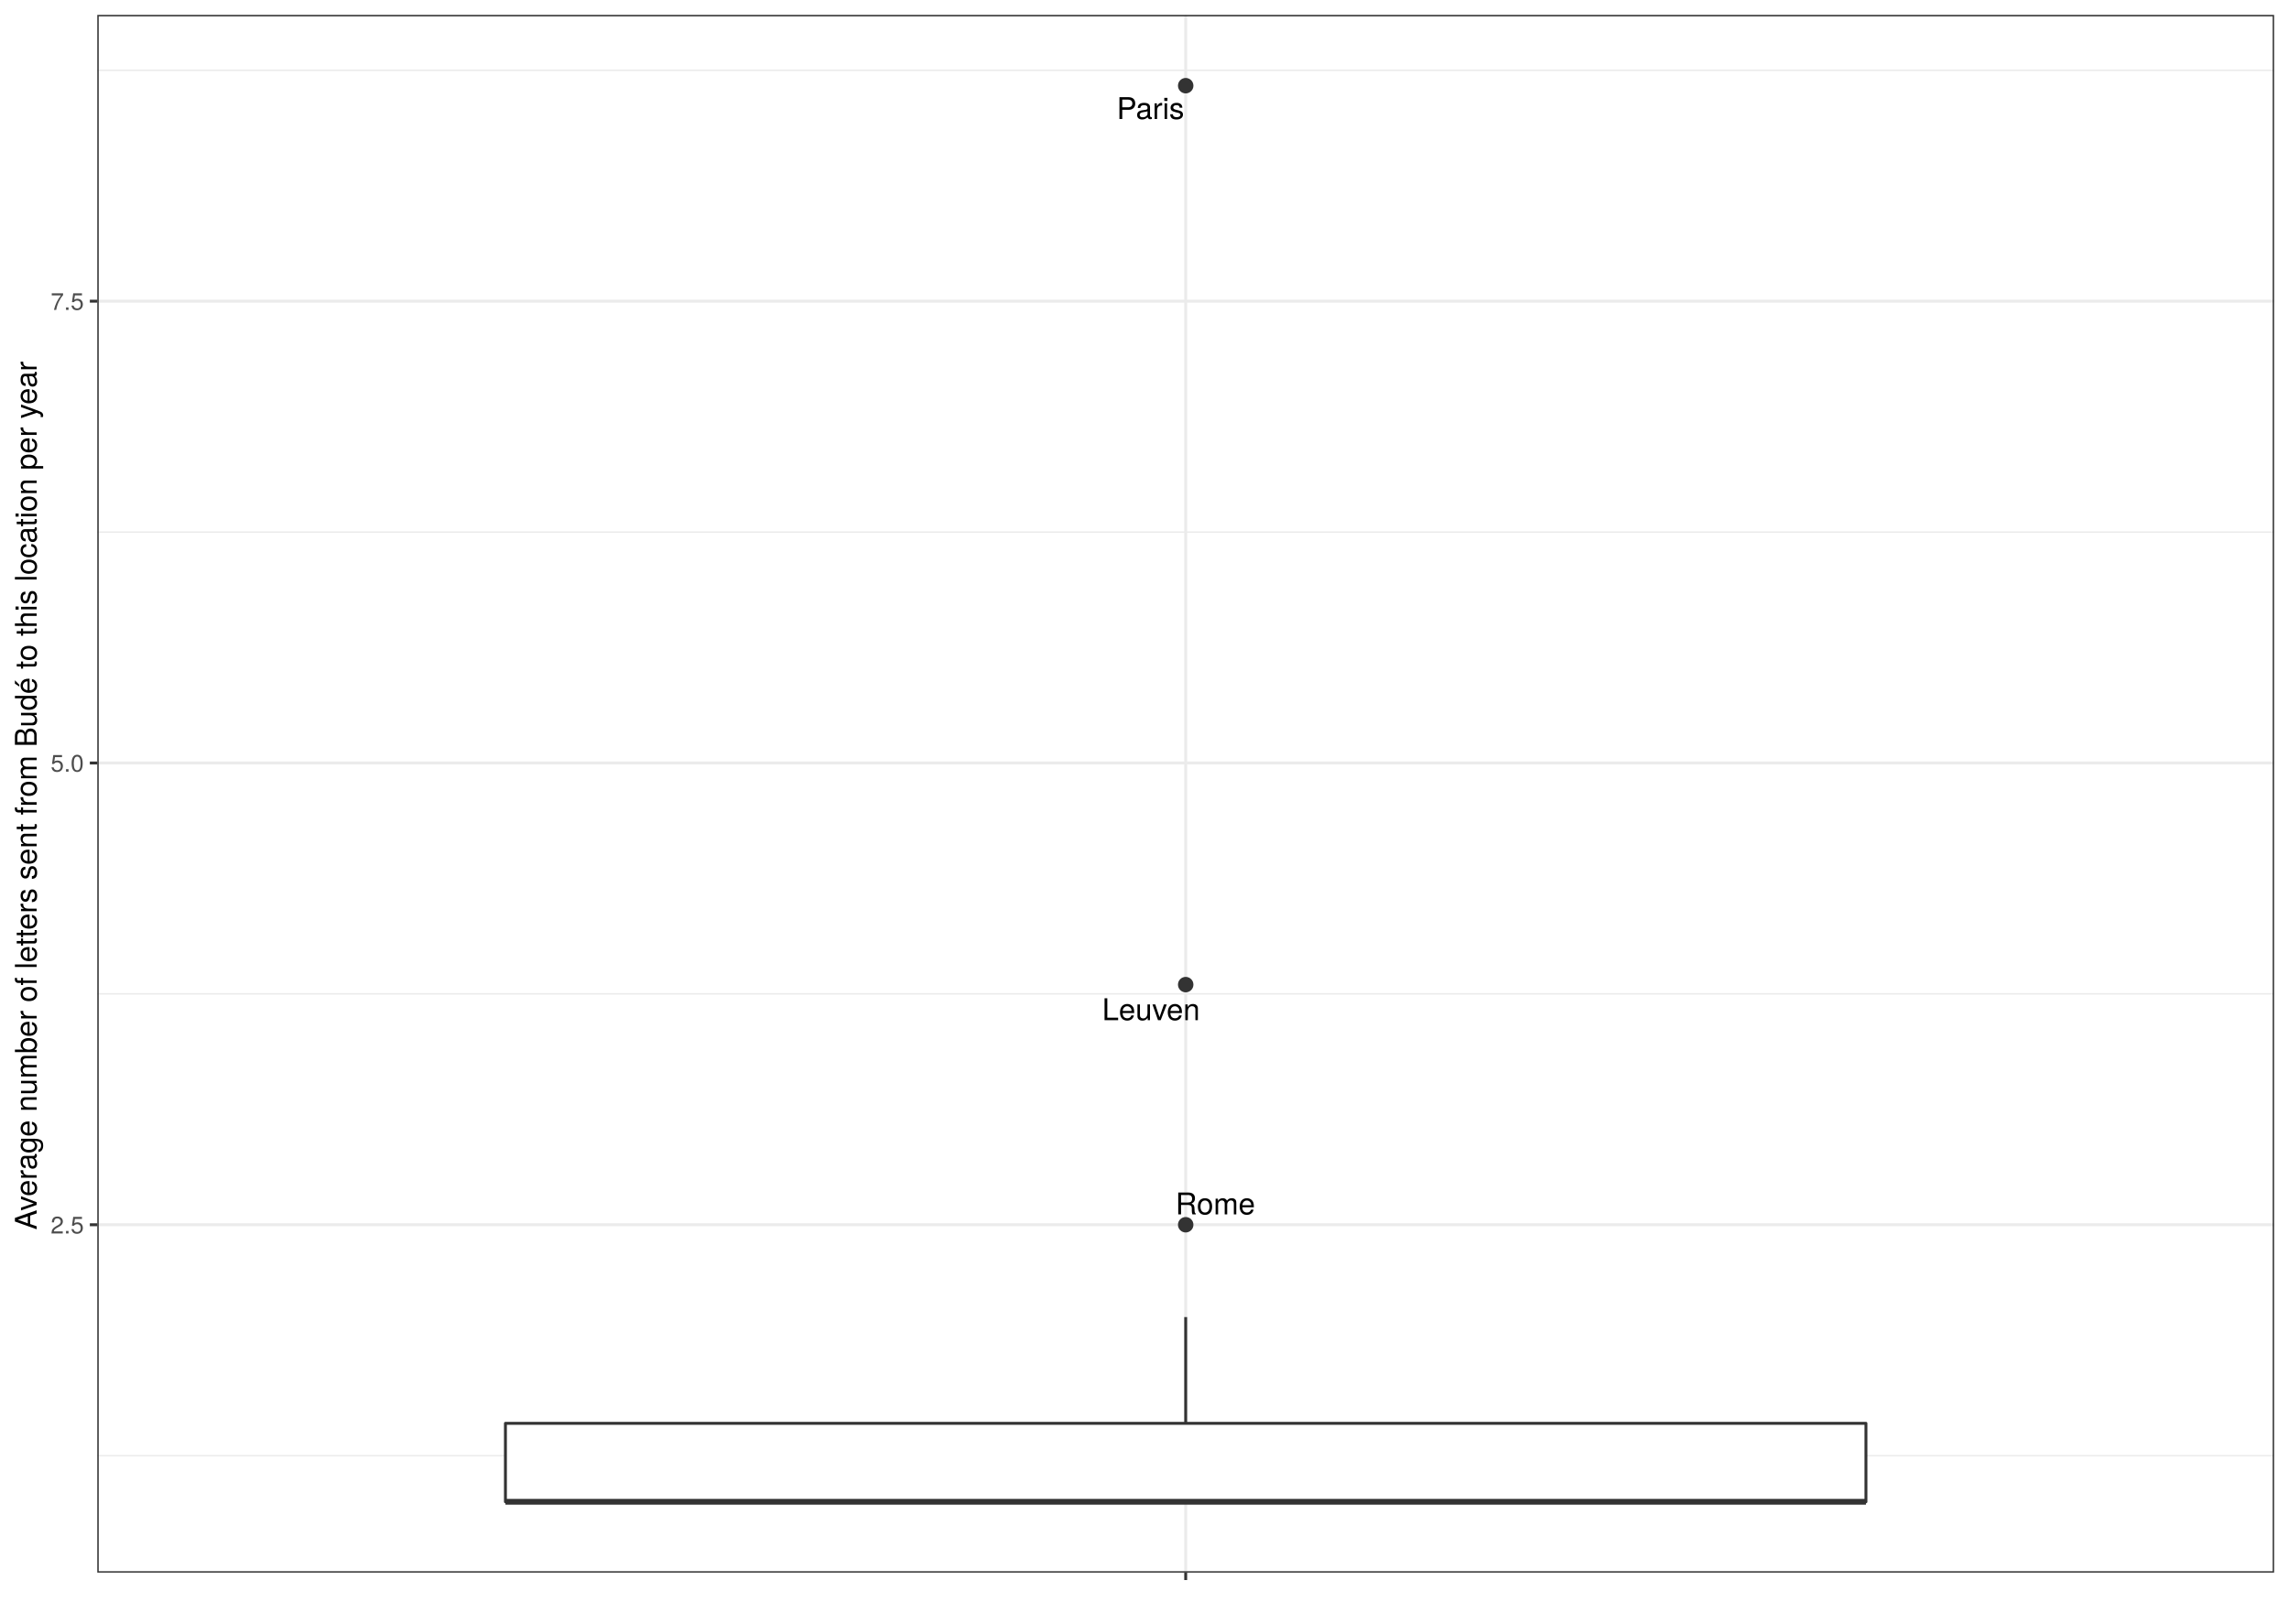
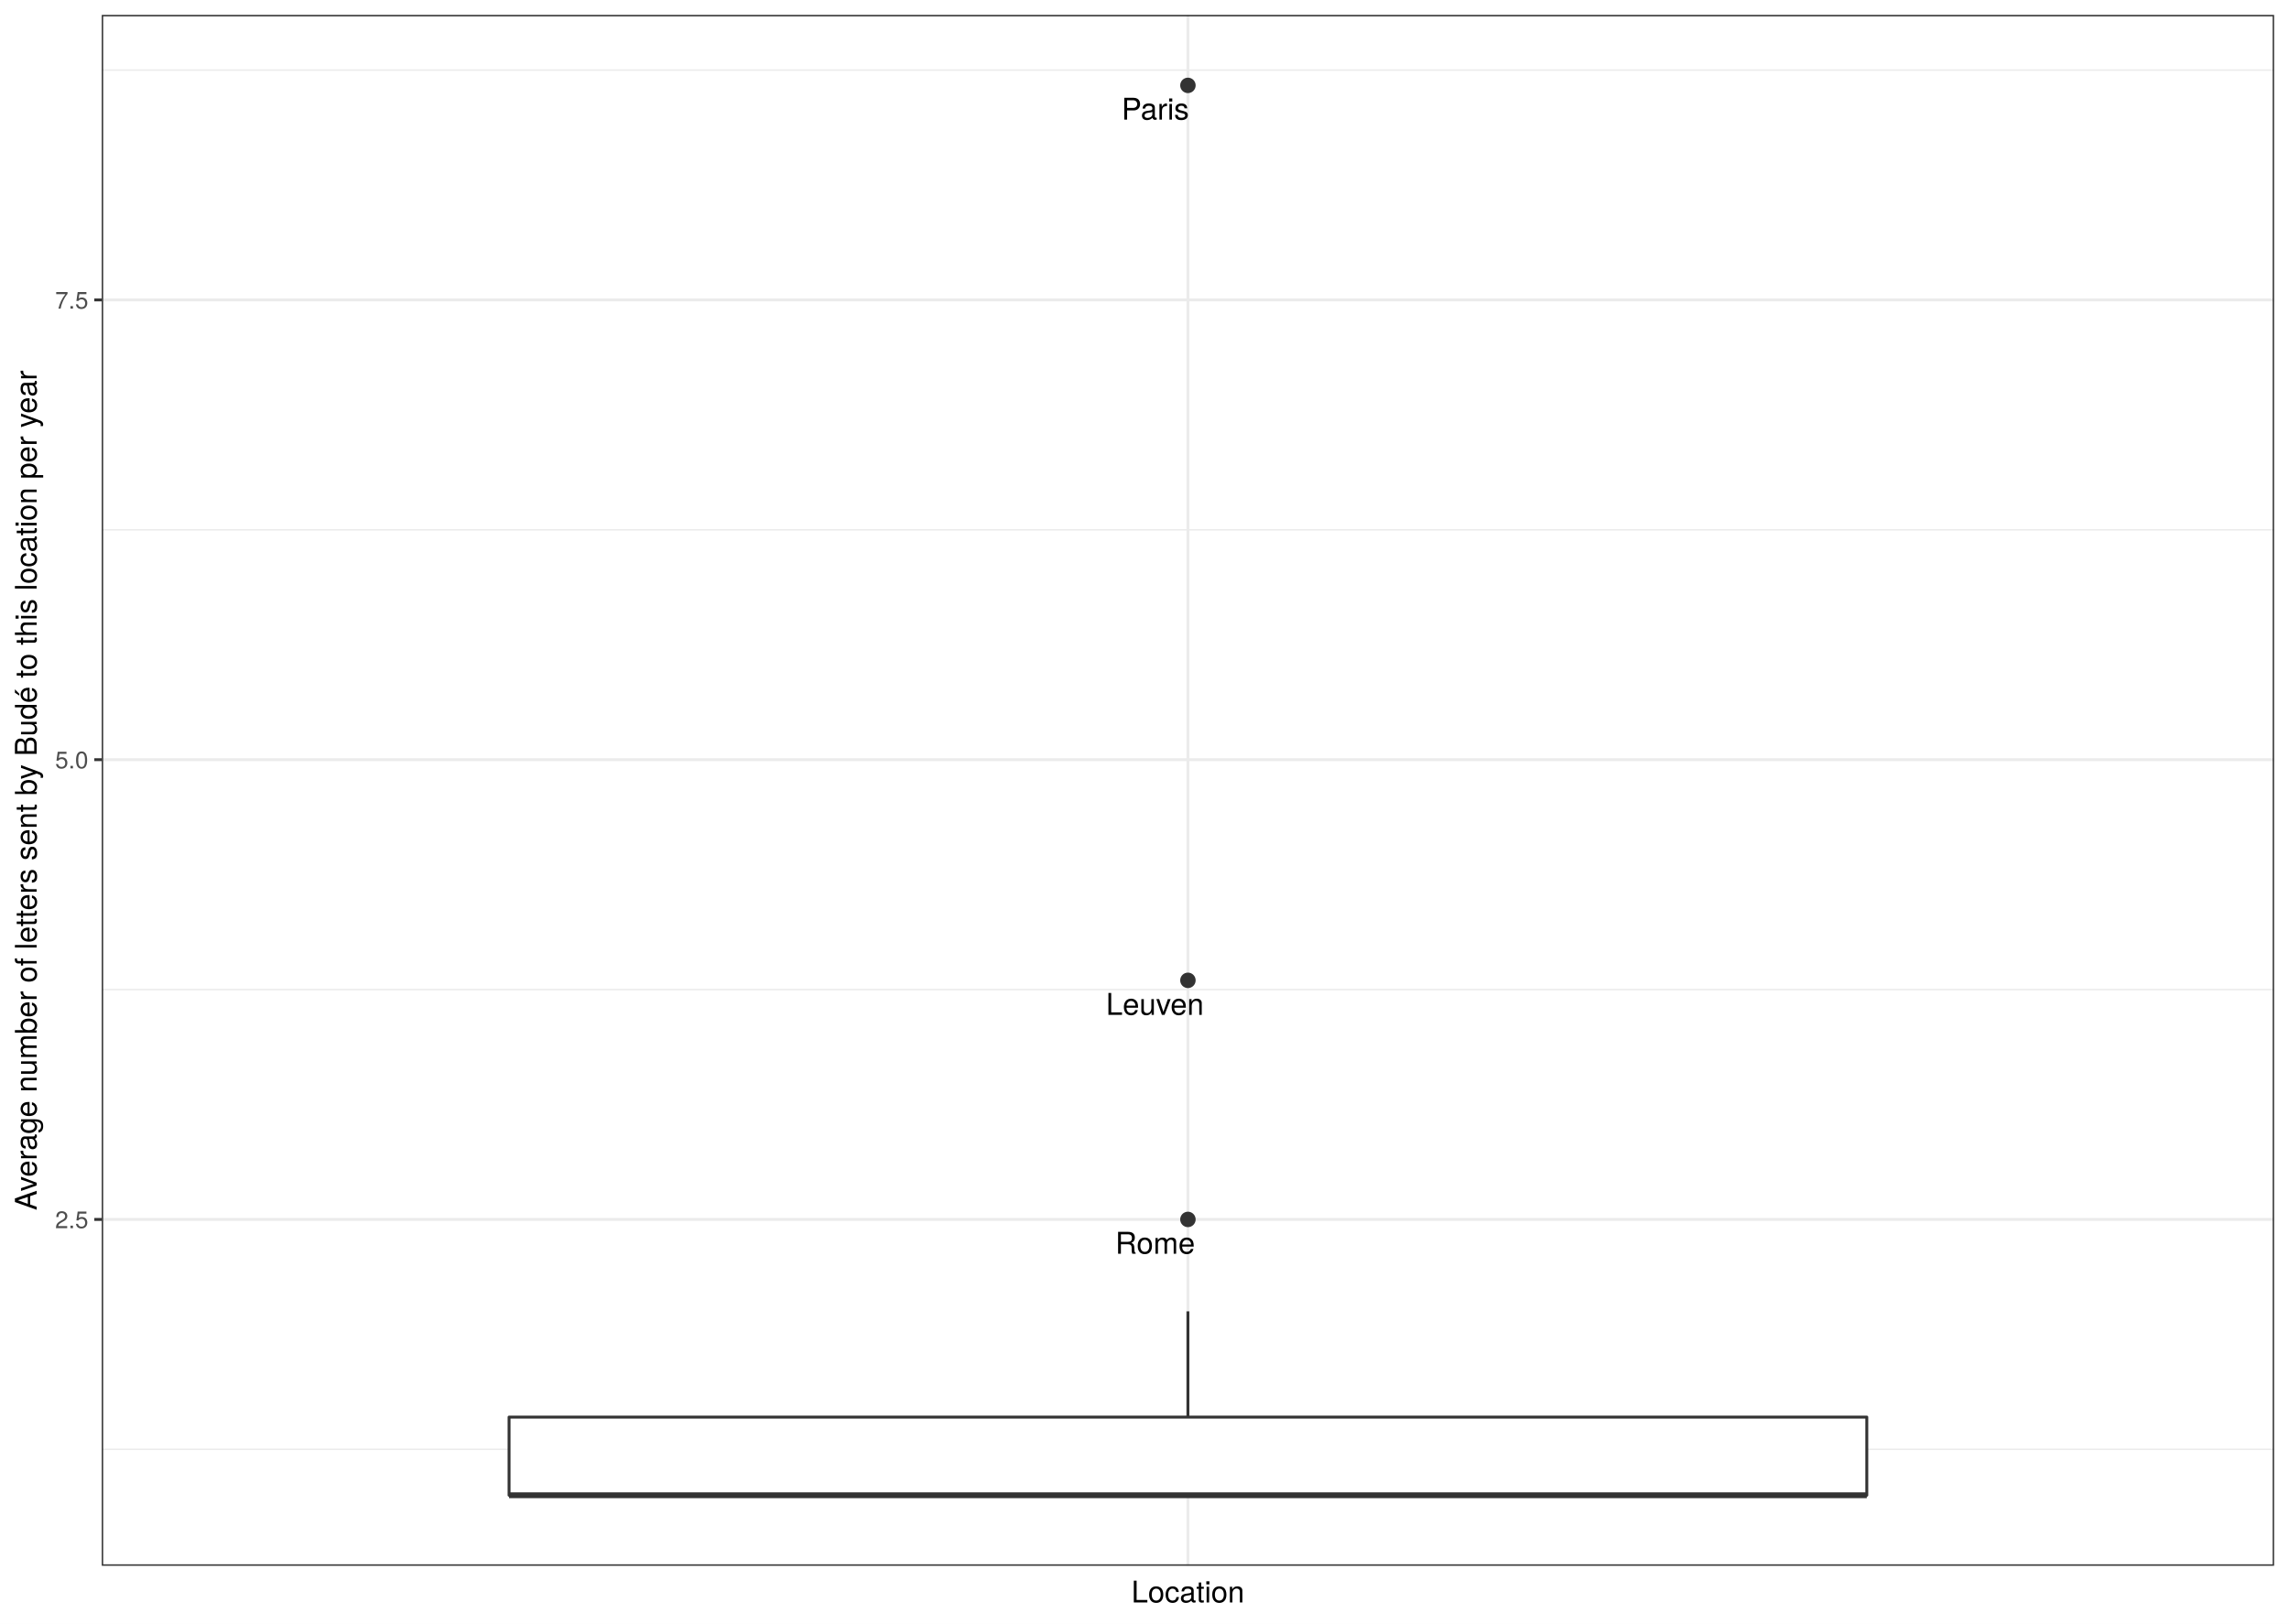
- <svg xmlns="http://www.w3.org/2000/svg" viewBox="0 0 842.40 597.60">
+ <svg xmlns="http://www.w3.org/2000/svg" class="svglite" width="842.40pt" height="597.60pt" viewBox="0 0 842.40 597.60">
  <defs>
    <style type="text/css">
-     line, polyline, polygon, path, rect, circle {
+     .svglite line, .svglite polyline, .svglite polygon, .svglite path, .svglite rect, .svglite circle {
      fill: none;
      stroke: #000000;
      stroke-linecap: round;
      stroke-linejoin: round;
      stroke-miterlimit: 10.00;
    }
+     .svglite text {
+       white-space: pre;
+     }
  </style>
  </defs>
  <rect width="100%" height="100%" style="stroke: none; fill: #FFFFFF;" />
-   <rect x="0.00" y="-0" width="842.40" height="597.60" style="stroke-width: 1.07; stroke: #FFFFFF; fill: #FFFFFF;" />
  <defs>
-     <clipPath id="cpMzUuODB8ODM2LjkyfDU3OC44Nnw1LjQ4">
-       <rect x="35.80" y="5.48" width="801.12" height="573.38" />
-     </clipPath>
-   </defs>
-   <rect x="35.80" y="5.48" width="801.12" height="573.38" style="stroke-width: 1.07; stroke: none; fill: #FFFFFF;" clip-path="url(#cpMzUuODB8ODM2LjkyfDU3OC44Nnw1LjQ4)" />
-   <polyline points="35.80,535.80 836.92,535.80 " style="stroke-width: 0.53; stroke: #EBEBEB; stroke-linecap: butt;" clip-path="url(#cpMzUuODB8ODM2LjkyfDU3OC44Nnw1LjQ4)" />
-   <polyline points="35.80,365.82 836.92,365.82 " style="stroke-width: 0.53; stroke: #EBEBEB; stroke-linecap: butt;" clip-path="url(#cpMzUuODB8ODM2LjkyfDU3OC44Nnw1LjQ4)" />
-   <polyline points="35.80,195.85 836.92,195.85 " style="stroke-width: 0.53; stroke: #EBEBEB; stroke-linecap: butt;" clip-path="url(#cpMzUuODB8ODM2LjkyfDU3OC44Nnw1LjQ4)" />
-   <polyline points="35.80,25.88 836.92,25.88 " style="stroke-width: 0.53; stroke: #EBEBEB; stroke-linecap: butt;" clip-path="url(#cpMzUuODB8ODM2LjkyfDU3OC44Nnw1LjQ4)" />
-   <polyline points="35.80,450.81 836.92,450.81 " style="stroke-width: 1.07; stroke: #EBEBEB; stroke-linecap: butt;" clip-path="url(#cpMzUuODB8ODM2LjkyfDU3OC44Nnw1LjQ4)" />
-   <polyline points="35.80,280.84 836.92,280.84 " style="stroke-width: 1.07; stroke: #EBEBEB; stroke-linecap: butt;" clip-path="url(#cpMzUuODB8ODM2LjkyfDU3OC44Nnw1LjQ4)" />
-   <polyline points="35.80,110.86 836.92,110.86 " style="stroke-width: 1.07; stroke: #EBEBEB; stroke-linecap: butt;" clip-path="url(#cpMzUuODB8ODM2LjkyfDU3OC44Nnw1LjQ4)" />
-   <polyline points="436.36,578.86 436.36,5.48 " style="stroke-width: 1.07; stroke: #EBEBEB; stroke-linecap: butt;" clip-path="url(#cpMzUuODB8ODM2LjkyfDU3OC44Nnw1LjQ4)" />
-   <circle cx="436.36" cy="31.54" r="2.49" style="stroke-width: 0.71; stroke: #333333; fill: #333333;" clip-path="url(#cpMzUuODB8ODM2LjkyfDU3OC44Nnw1LjQ4)" />
-   <circle cx="436.36" cy="362.42" r="2.49" style="stroke-width: 0.71; stroke: #333333; fill: #333333;" clip-path="url(#cpMzUuODB8ODM2LjkyfDU3OC44Nnw1LjQ4)" />
-   <circle cx="436.36" cy="450.81" r="2.49" style="stroke-width: 0.71; stroke: #333333; fill: #333333;" clip-path="url(#cpMzUuODB8ODM2LjkyfDU3OC44Nnw1LjQ4)" />
-   <line x1="436.36" y1="523.90" x2="436.36" y2="484.80" style="stroke-width: 1.07; stroke: #333333; stroke-linecap: butt;" clip-path="url(#cpMzUuODB8ODM2LjkyfDU3OC44Nnw1LjQ4)" />
-   <line x1="436.36" y1="552.79" x2="436.36" y2="552.79" style="stroke-width: 1.07; stroke: #333333; stroke-linecap: butt;" clip-path="url(#cpMzUuODB8ODM2LjkyfDU3OC44Nnw1LjQ4)" />
-   <polygon points="186.01,523.90 186.01,552.79 686.71,552.79 686.71,523.90 186.01,523.90 " style="stroke-width: 1.07; stroke: #333333; fill: #FFFFFF;" clip-path="url(#cpMzUuODB8ODM2LjkyfDU3OC44Nnw1LjQ4)" />
-   <line x1="186.01" y1="552.79" x2="686.71" y2="552.79" style="stroke-width: 2.13; stroke: #333333; stroke-linecap: butt;" clip-path="url(#cpMzUuODB8ODM2LjkyfDU3OC44Nnw1LjQ4)" />
-   <g clip-path="url(#cpMzUuODB8ODM2LjkyfDU3OC44Nnw1LjQ4)">
-     <text x="410.98" y="43.81" style="font-size: 11.04px; font-family: TeX Gyre Heros;" textLength="25.15px" lengthAdjust="spacingAndGlyphs">Paris</text>
-   </g>
-   <g clip-path="url(#cpMzUuODB8ODM2LjkyfDU3OC44Nnw1LjQ4)">
-     <text x="405.61" y="375.50" style="font-size: 11.04px; font-family: TeX Gyre Heros;" textLength="36.21px" lengthAdjust="spacingAndGlyphs">Leuven</text>
-   </g>
-   <g clip-path="url(#cpMzUuODB8ODM2LjkyfDU3OC44Nnw1LjQ4)">
-     <text x="432.59" y="447.00" style="font-size: 11.04px; font-family: TeX Gyre Heros;" textLength="29.44px" lengthAdjust="spacingAndGlyphs">Rome</text>
-   </g>
-   <rect x="35.80" y="5.48" width="801.12" height="573.38" style="stroke-width: 1.07; stroke: #333333;" clip-path="url(#cpMzUuODB8ODM2LjkyfDU3OC44Nnw1LjQ4)" />
-   <defs>
-     <clipPath id="cpMC4wMHw4NDIuNDB8NTk3LjYwfDAuMDA=">
+     <clipPath id="cpMC4wMHw4NDIuNDB8MC4wMHw1OTcuNjA=">
      <rect x="0.00" y="0.00" width="842.40" height="597.60" />
    </clipPath>
  </defs>
-   <g clip-path="url(#cpMC4wMHw4NDIuNDB8NTk3LjYwfDAuMDA=)">
-     <text x="18.64" y="454.02" style="font-size: 8.80px; fill: #4D4D4D; font-family: TeX Gyre Heros;" textLength="12.23px" lengthAdjust="spacingAndGlyphs">2.5</text>
+   <g clip-path="url(#cpMC4wMHw4NDIuNDB8MC4wMHw1OTcuNjA=)">
+     <rect x="0.00" y="-0" width="842.40" height="597.60" style="stroke-width: 1.07; stroke: #FFFFFF; fill: #FFFFFF;" />
  </g>
-   <g clip-path="url(#cpMC4wMHw4NDIuNDB8NTk3LjYwfDAuMDA=)">
-     <text x="18.64" y="284.04" style="font-size: 8.80px; fill: #4D4D4D; font-family: TeX Gyre Heros;" textLength="12.23px" lengthAdjust="spacingAndGlyphs">5.0</text>
+   <defs>
+     <clipPath id="cpMzcuNDR8ODM2LjkyfDUuNDh8NTc2LjMz">
+       <rect x="37.44" y="5.48" width="799.48" height="570.85" />
+     </clipPath>
+   </defs>
+   <g clip-path="url(#cpMzcuNDR8ODM2LjkyfDUuNDh8NTc2LjMz)">
+     <rect x="37.44" y="5.48" width="799.48" height="570.85" style="stroke-width: 1.07; stroke: none; fill: #FFFFFF;" />
+     <polyline points="37.44,533.46 836.92,533.46 " style="stroke-width: 0.53; stroke: #EBEBEB; stroke-linecap: butt;" />
+     <polyline points="37.44,364.24 836.92,364.24 " style="stroke-width: 0.53; stroke: #EBEBEB; stroke-linecap: butt;" />
+     <polyline points="37.44,195.01 836.92,195.01 " style="stroke-width: 0.53; stroke: #EBEBEB; stroke-linecap: butt;" />
+     <polyline points="37.44,25.79 836.92,25.79 " style="stroke-width: 0.53; stroke: #EBEBEB; stroke-linecap: butt;" />
+     <polyline points="37.44,448.85 836.92,448.85 " style="stroke-width: 1.07; stroke: #EBEBEB; stroke-linecap: butt;" />
+     <polyline points="37.44,279.62 836.92,279.62 " style="stroke-width: 1.07; stroke: #EBEBEB; stroke-linecap: butt;" />
+     <polyline points="37.44,110.40 836.92,110.40 " style="stroke-width: 1.07; stroke: #EBEBEB; stroke-linecap: butt;" />
+     <polyline points="437.18,576.33 437.18,5.48 " style="stroke-width: 1.07; stroke: #EBEBEB; stroke-linecap: butt;" />
+     <circle cx="437.18" cy="31.43" r="2.49" style="stroke-width: 0.71; stroke: #333333; fill: #333333;" />
+     <circle cx="437.18" cy="360.85" r="2.49" style="stroke-width: 0.71; stroke: #333333; fill: #333333;" />
+     <circle cx="437.18" cy="448.85" r="2.49" style="stroke-width: 0.71; stroke: #333333; fill: #333333;" />
+     <line x1="437.18" y1="521.61" x2="437.18" y2="482.69" style="stroke-width: 1.07; stroke: #333333; stroke-linecap: butt;" />
+     <line x1="437.18" y1="550.38" x2="437.18" y2="550.38" style="stroke-width: 1.07; stroke: #333333; stroke-linecap: butt;" />
+     <polygon points="187.35,521.61 187.35,550.38 687.02,550.38 687.02,521.61 187.35,521.61 " style="stroke-width: 1.07; stroke: #333333; fill: #FFFFFF;" />
+     <line x1="187.35" y1="550.38" x2="687.02" y2="550.38" style="stroke-width: 2.13; stroke: #333333; stroke-linecap: butt;" />
+     <text x="425.17" y="44.04" text-anchor="middle" style="font-size: 11.04px; font-family: &quot;TeX Gyre Heros&quot;;" textLength="26.27px" lengthAdjust="spacingAndGlyphs">Paris</text>
+     <text x="425.03" y="373.55" text-anchor="middle" style="font-size: 11.04px; font-family: &quot;TeX Gyre Heros&quot;;" textLength="40.05px" lengthAdjust="spacingAndGlyphs">Leuven</text>
+     <text x="425.12" y="461.47" text-anchor="middle" style="font-size: 11.04px; font-family: &quot;TeX Gyre Heros&quot;;" textLength="31.44px" lengthAdjust="spacingAndGlyphs">Rome</text>
+     <rect x="37.44" y="5.48" width="799.48" height="570.85" style="stroke-width: 1.07; stroke: #333333;" />
  </g>
-   <g clip-path="url(#cpMC4wMHw4NDIuNDB8NTk3LjYwfDAuMDA=)">
-     <text x="18.64" y="114.07" style="font-size: 8.80px; fill: #4D4D4D; font-family: TeX Gyre Heros;" textLength="12.23px" lengthAdjust="spacingAndGlyphs">7.5</text>
-   </g>
-   <polyline points="33.06,450.81 35.80,450.81 " style="stroke-width: 1.07; stroke: #333333; stroke-linecap: butt;" clip-path="url(#cpMC4wMHw4NDIuNDB8NTk3LjYwfDAuMDA=)" />
-   <polyline points="33.06,280.84 35.80,280.84 " style="stroke-width: 1.07; stroke: #333333; stroke-linecap: butt;" clip-path="url(#cpMC4wMHw4NDIuNDB8NTk3LjYwfDAuMDA=)" />
-   <polyline points="33.06,110.86 35.80,110.86 " style="stroke-width: 1.07; stroke: #333333; stroke-linecap: butt;" clip-path="url(#cpMC4wMHw4NDIuNDB8NTk3LjYwfDAuMDA=)" />
-   <polyline points="436.36,581.60 436.36,578.86 " style="stroke-width: 1.07; stroke: #333333; stroke-linecap: butt;" clip-path="url(#cpMC4wMHw4NDIuNDB8NTk3LjYwfDAuMDA=)" />
-   <g clip-path="url(#cpMC4wMHw4NDIuNDB8NTk3LjYwfDAuMDA=)">
-     <text x="435.14" y="590.20" style="font-size: 8.80px; fill: #4D4D4D; font-family: TeX Gyre Heros;" textLength="2.45px" lengthAdjust="spacingAndGlyphs"> </text>
-   </g>
-   <g clip-path="url(#cpMC4wMHw4NDIuNDB8NTk3LjYwfDAuMDA=)">
-     <text transform="translate(13.50,452.66) rotate(-90)" style="font-size: 11.00px; font-family: TeX Gyre Heros;" textLength="320.98px" lengthAdjust="spacingAndGlyphs">Average number of letters sent from Budé to this location per year</text>
+   <g clip-path="url(#cpMC4wMHw4NDIuNDB8MC4wMHw1OTcuNjA=)">
+     <text x="32.51" y="452.06" text-anchor="end" style="font-size: 8.80px;fill: #4D4D4D; font-family: &quot;TeX Gyre Heros&quot;;" textLength="13.98px" lengthAdjust="spacingAndGlyphs">2.5</text>
+     <text x="32.51" y="282.83" text-anchor="end" style="font-size: 8.80px;fill: #4D4D4D; font-family: &quot;TeX Gyre Heros&quot;;" textLength="13.98px" lengthAdjust="spacingAndGlyphs">5.0</text>
+     <text x="32.51" y="113.61" text-anchor="end" style="font-size: 8.80px;fill: #4D4D4D; font-family: &quot;TeX Gyre Heros&quot;;" textLength="13.98px" lengthAdjust="spacingAndGlyphs">7.5</text>
+     <polyline points="34.70,448.85 37.44,448.85 " style="stroke-width: 1.07; stroke: #333333; stroke-linecap: butt;" />
+     <polyline points="34.70,279.62 37.44,279.62 " style="stroke-width: 1.07; stroke: #333333; stroke-linecap: butt;" />
+     <polyline points="34.70,110.40 37.44,110.40 " style="stroke-width: 1.07; stroke: #333333; stroke-linecap: butt;" />
+     <text x="437.18" y="589.83" text-anchor="middle" style="font-size: 11.00px; font-family: &quot;TeX Gyre Heros&quot;;" textLength="46.53px" lengthAdjust="spacingAndGlyphs">Location</text>
+     <text transform="translate(13.50,290.91) rotate(-90)" text-anchor="middle" style="font-size: 11.00px; font-family: &quot;TeX Gyre Heros&quot;;" textLength="355.79px" lengthAdjust="spacingAndGlyphs">Average number of letters sent by Budé to this location per year</text>
  </g>
</svg>
